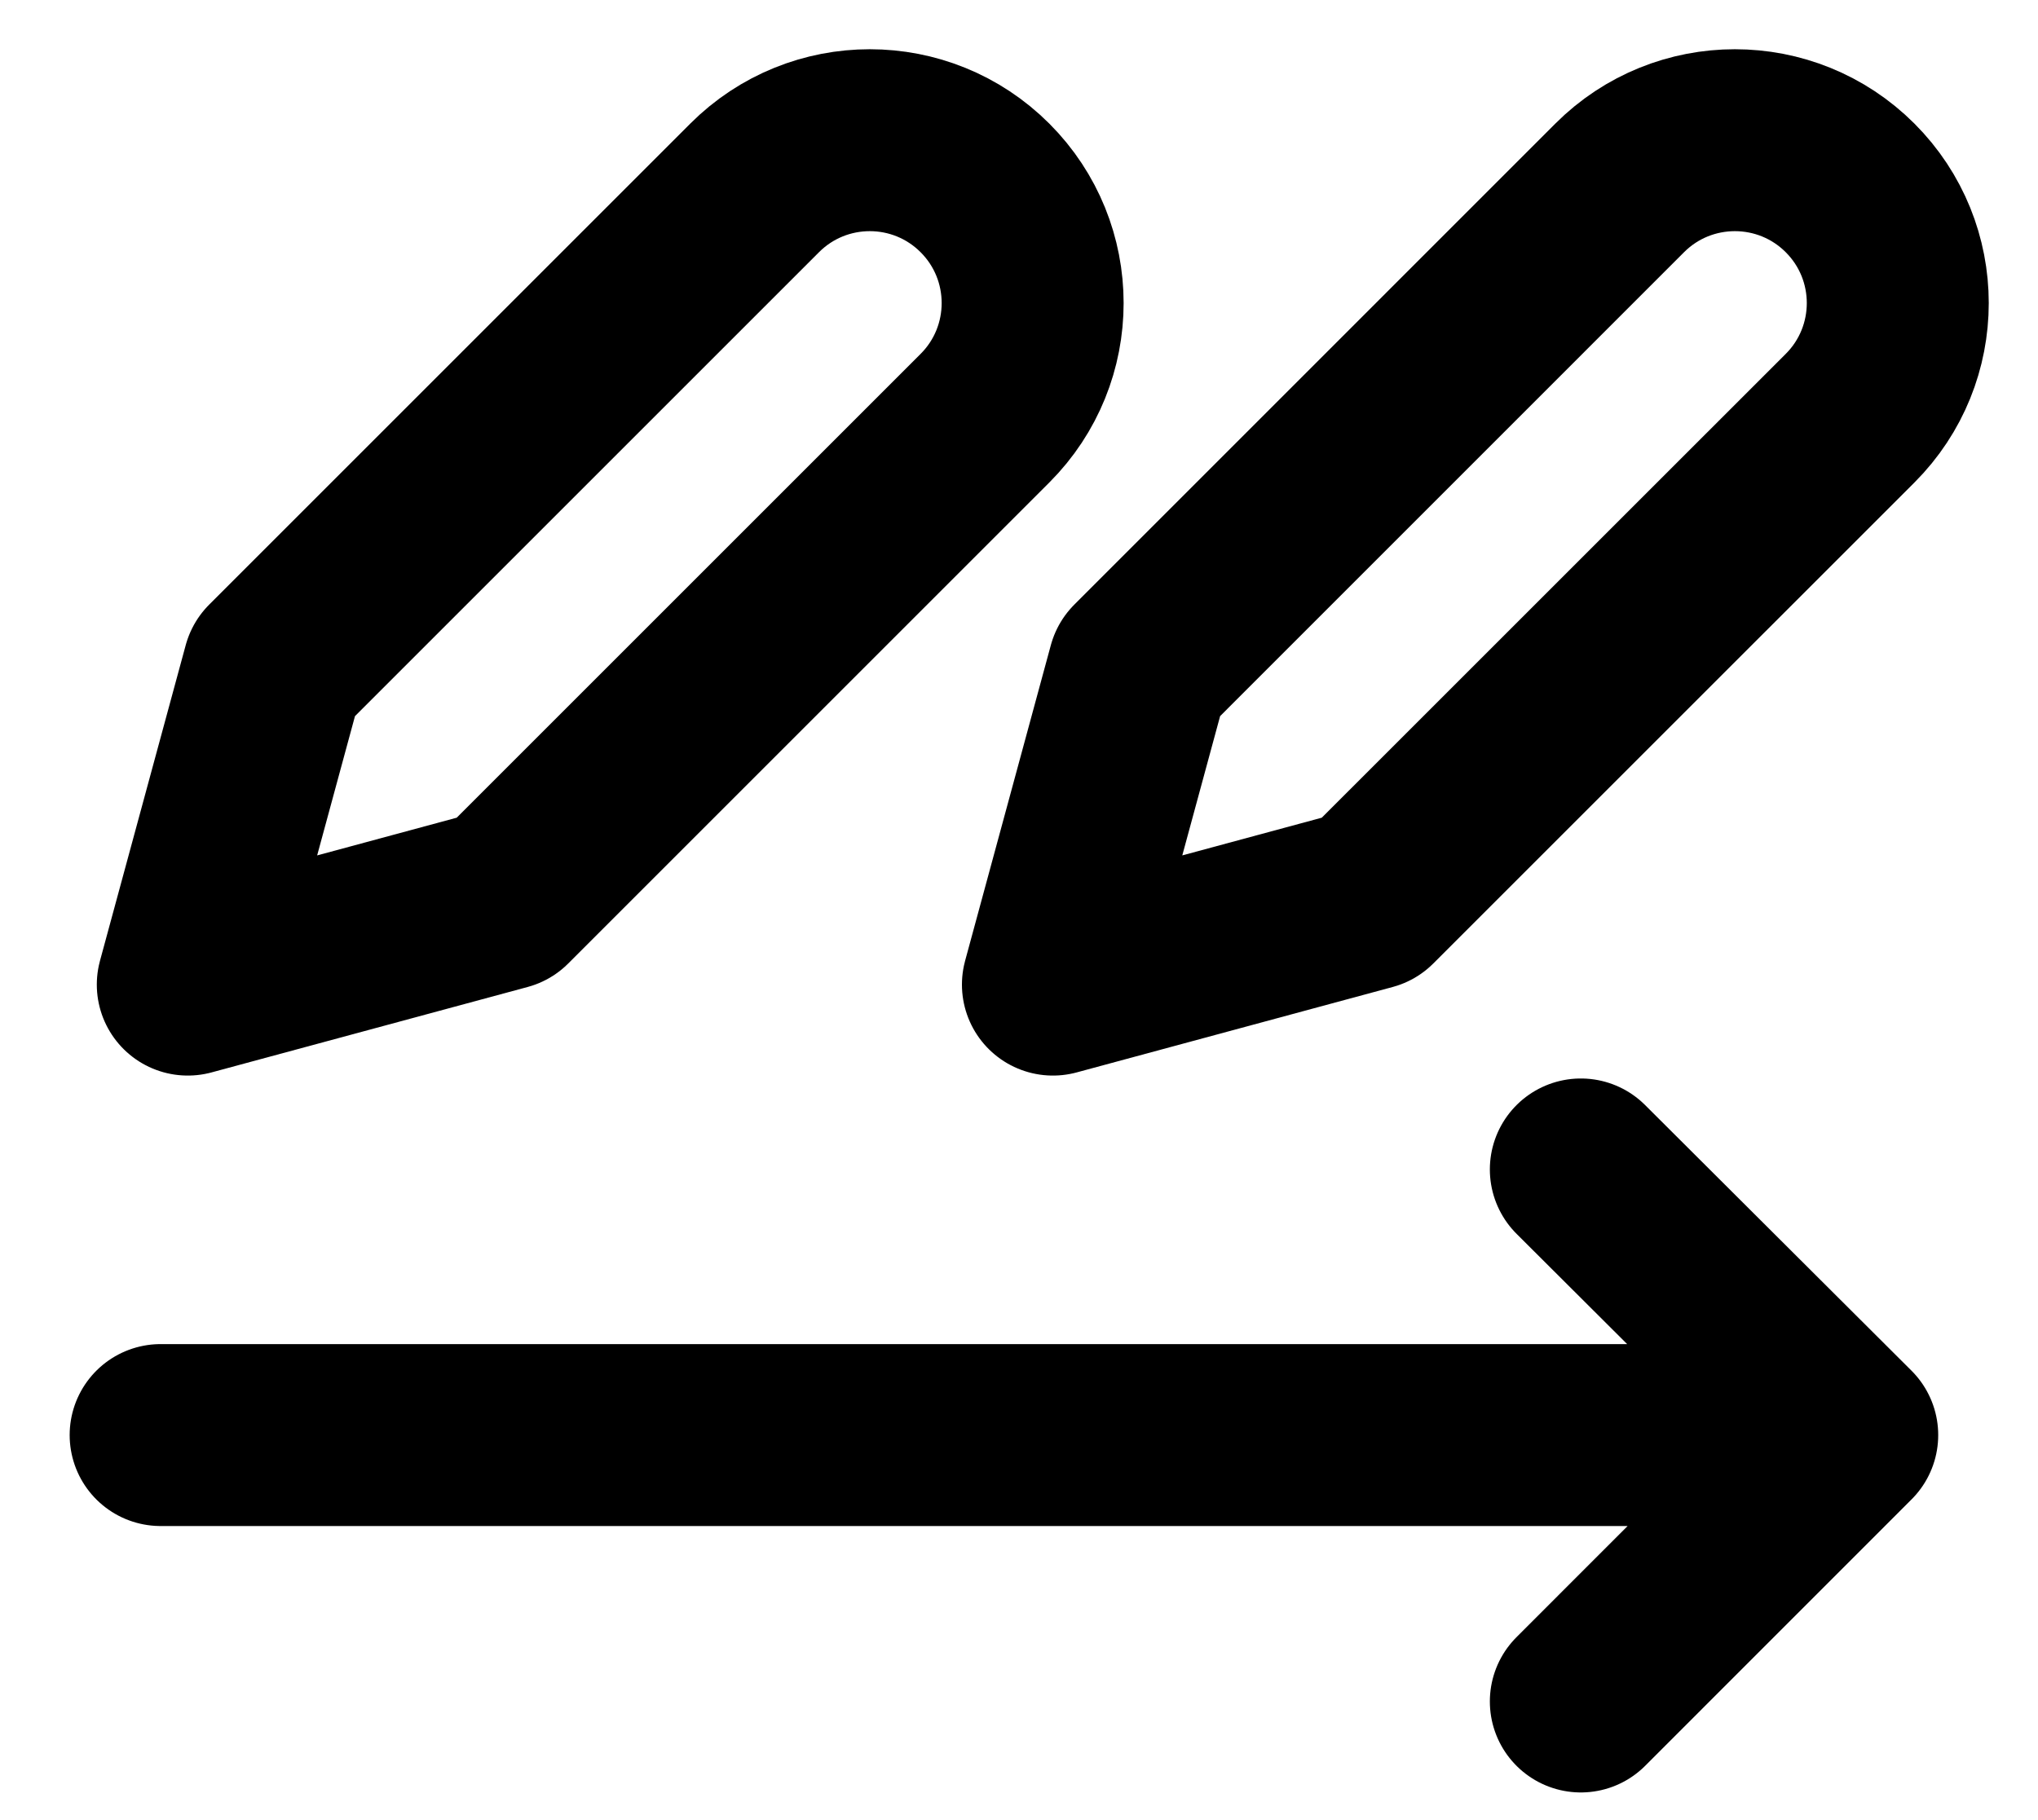
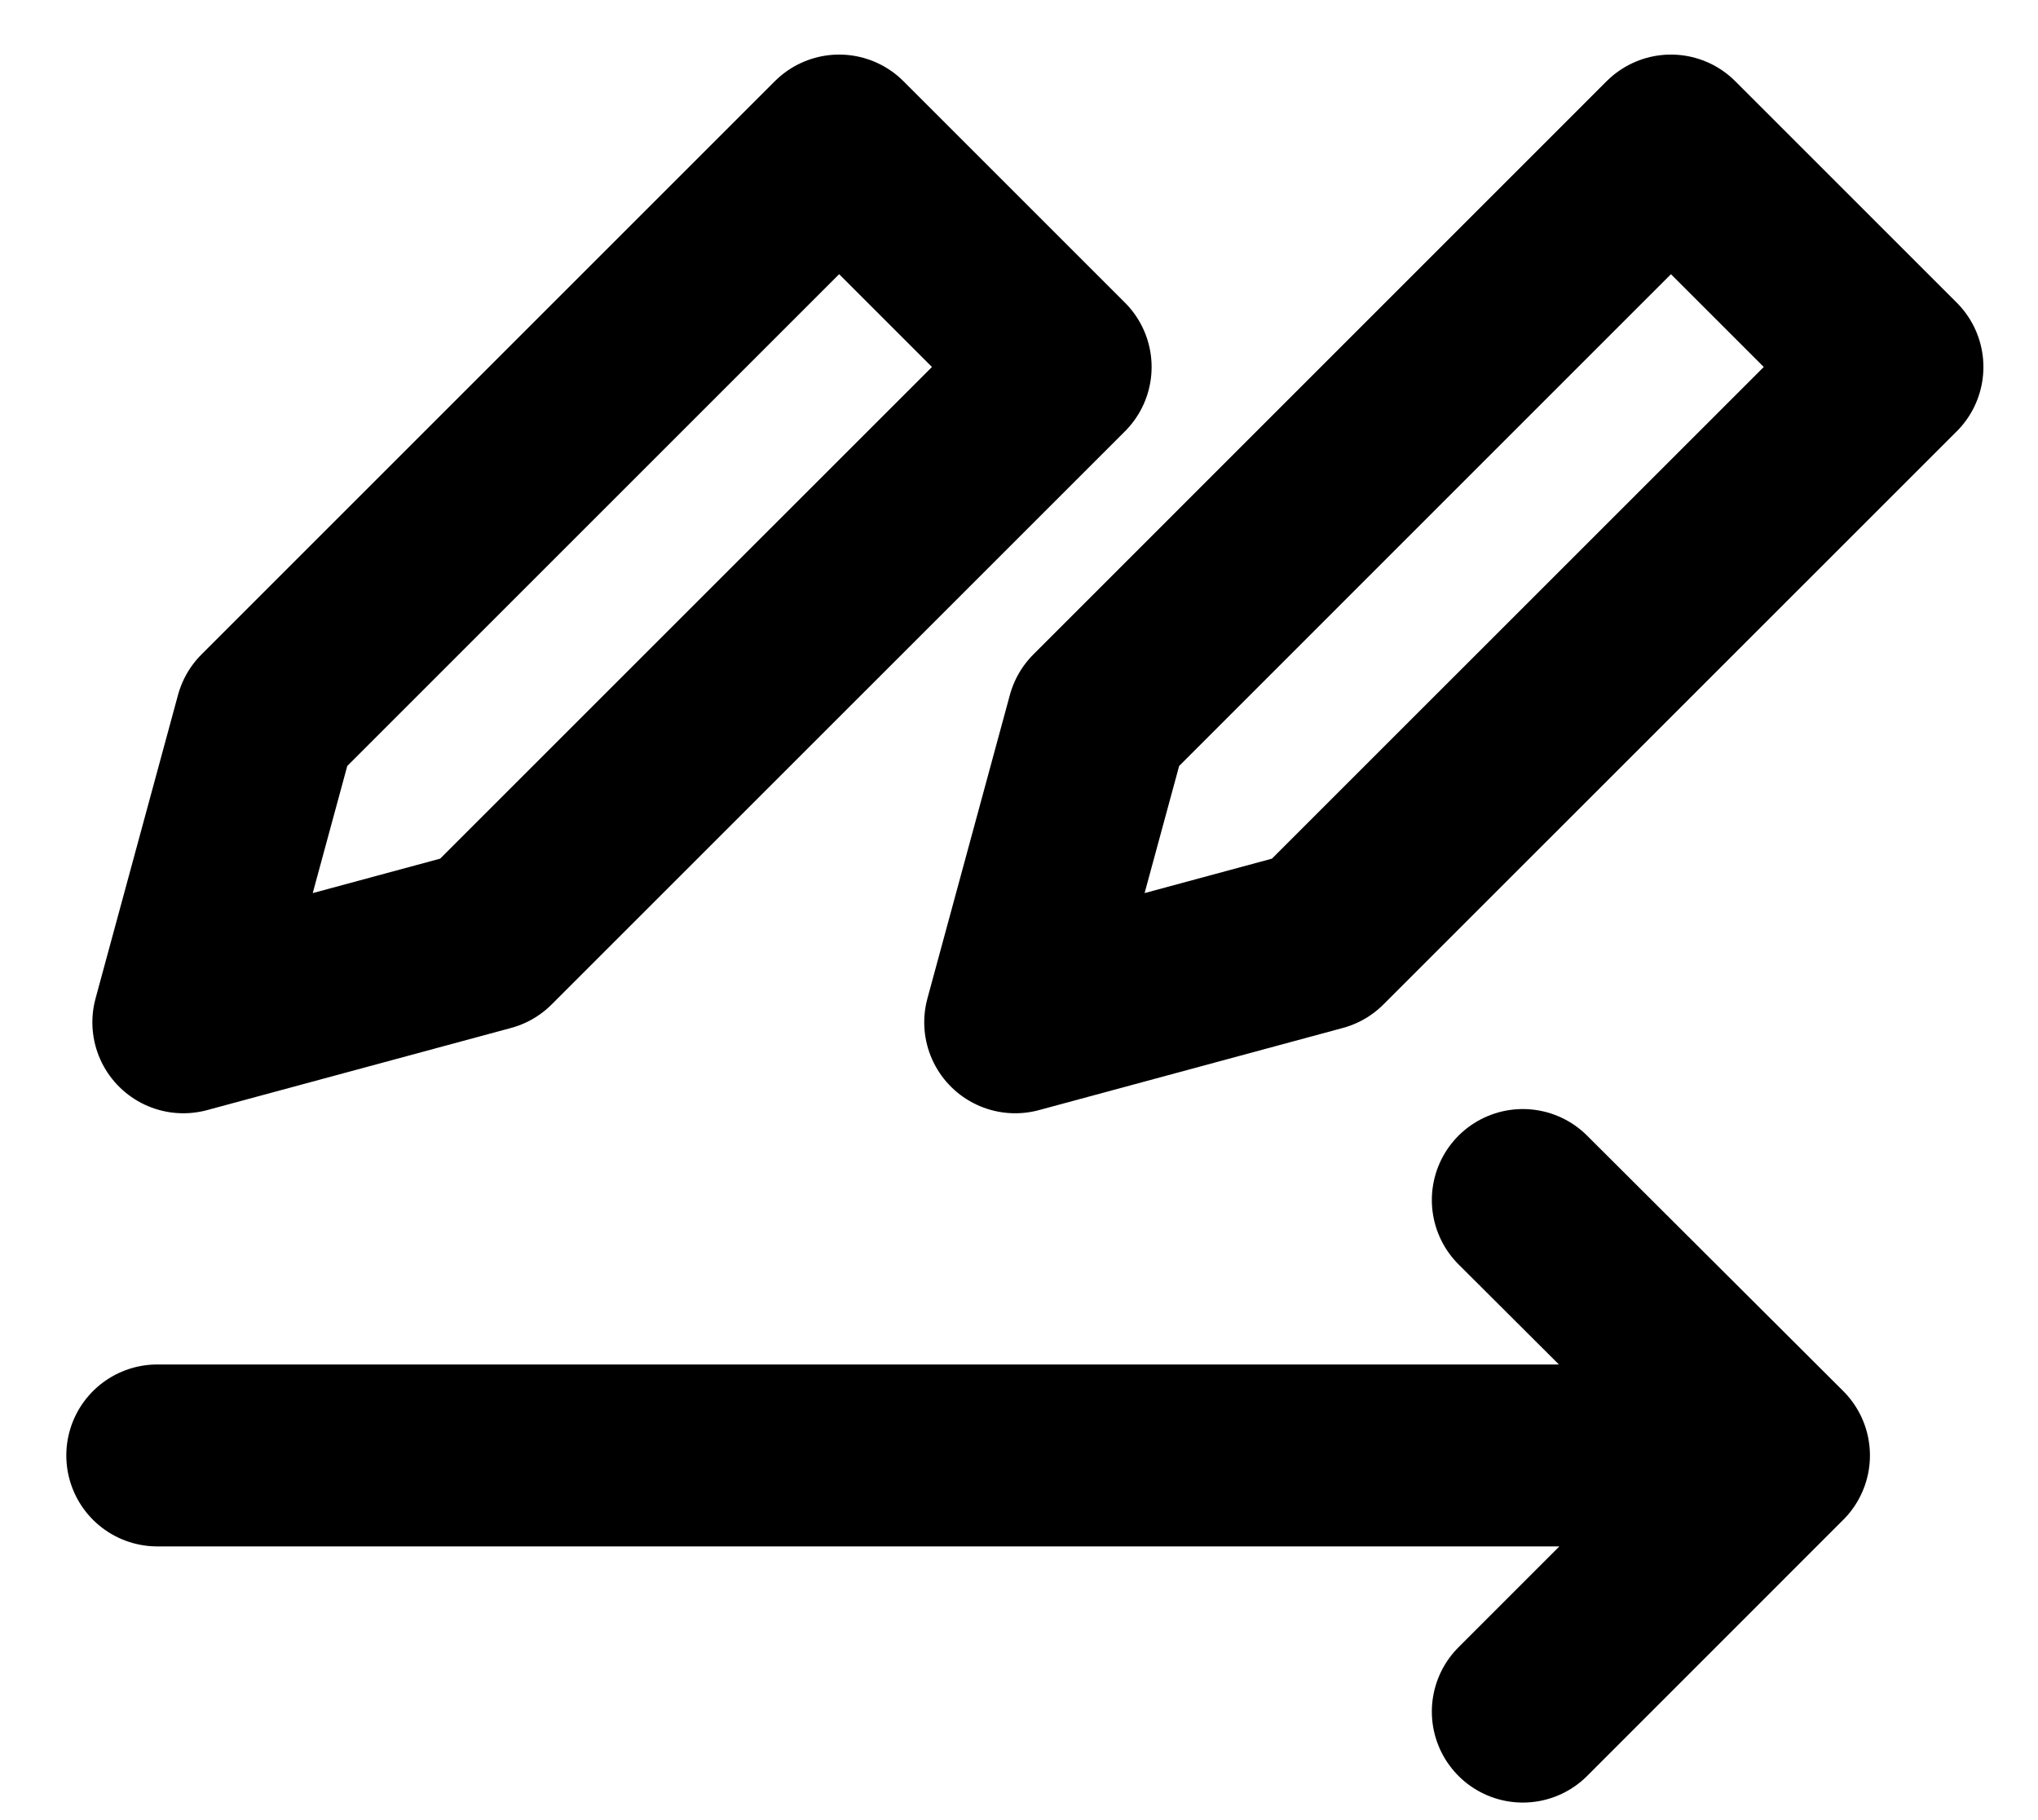
<svg xmlns="http://www.w3.org/2000/svg" width="28" height="25" viewBox="0 0 28 25" fill="none">
-   <path d="M10.368 2.582C11.242 1.708 12.658 1.708 13.532 2.582V2.582C14.406 3.456 14.406 4.873 13.532 5.747L6.923 12.356L2.58 13.53L3.758 9.192L10.368 2.582Z" stroke="black" stroke-width="2.5" stroke-linejoin="round" />
-   <path d="M22.253 2.582C23.127 1.708 24.544 1.708 25.418 2.582V2.582C26.292 3.456 26.292 4.873 25.418 5.747L18.808 12.356L14.466 13.53L15.644 9.192L22.253 2.582Z" stroke="black" stroke-width="2.5" stroke-linejoin="round" />
-   <path d="M24.671 19.72L2.207 19.72M21.719 16.07L25.379 19.72L21.719 23.381" stroke="black" stroke-width="2.5" stroke-linecap="round" stroke-linejoin="round" />
+   <path d="M11.529 2L14.572 5.043L6.695 12.919L2.519 14.048L3.652 9.877L11.529 2Z" stroke="black" stroke-width="2.5" stroke-linejoin="round" />
+   <path d="M22.957 2L26 5.043L18.123 12.919L13.948 14.048L15.081 9.877L22.957 2Z" stroke="black" stroke-width="2.5" stroke-linejoin="round" />
+   <path d="M23.761 20L2.161 20M20.922 16.49L24.441 20L20.922 23.52" stroke="black" stroke-width="2.5" stroke-linecap="round" stroke-linejoin="round" />
</svg>
